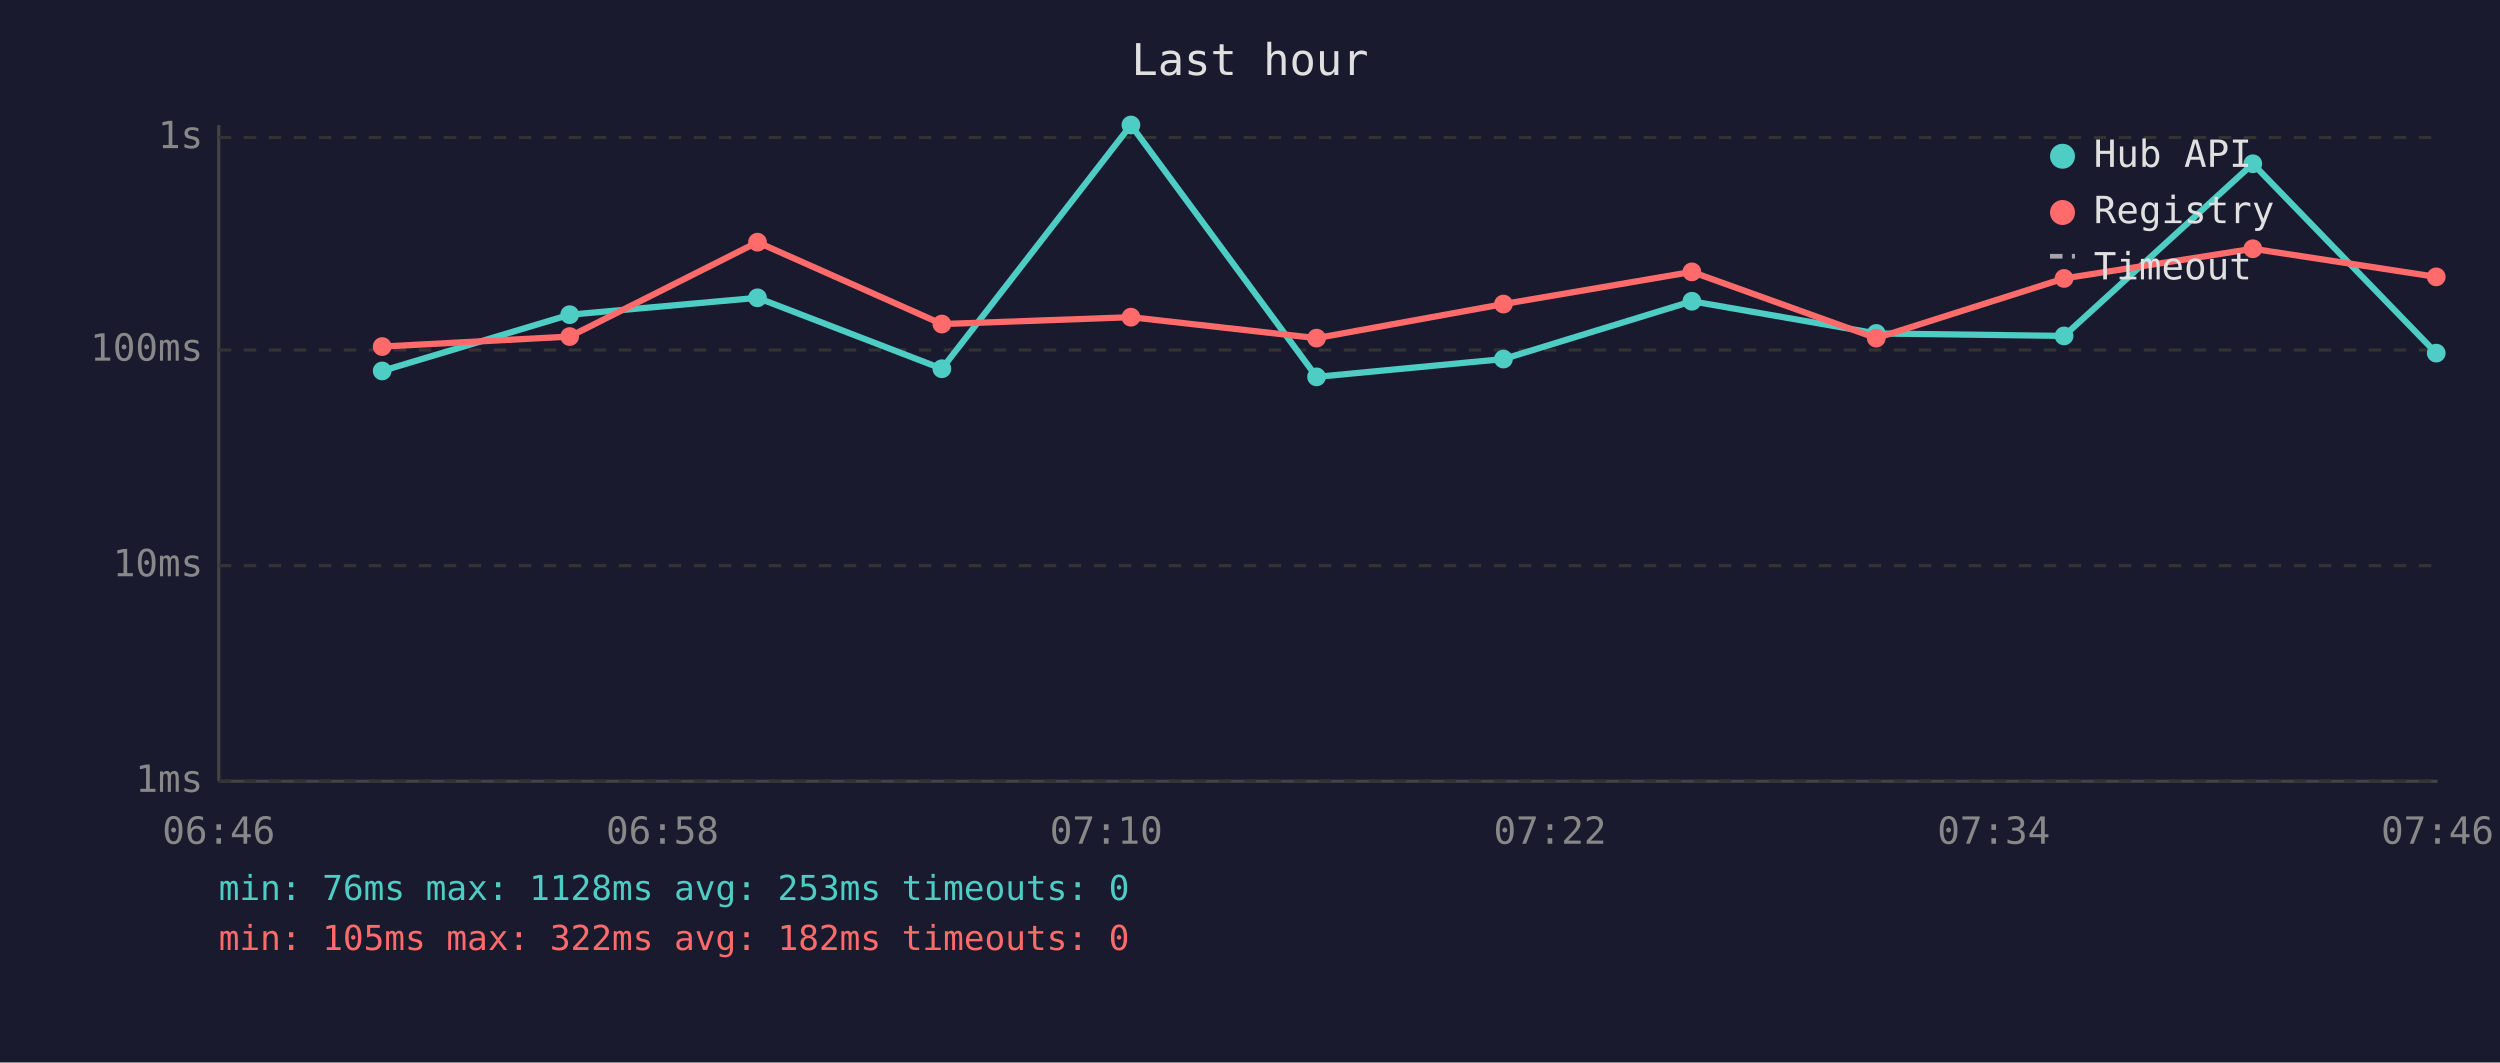
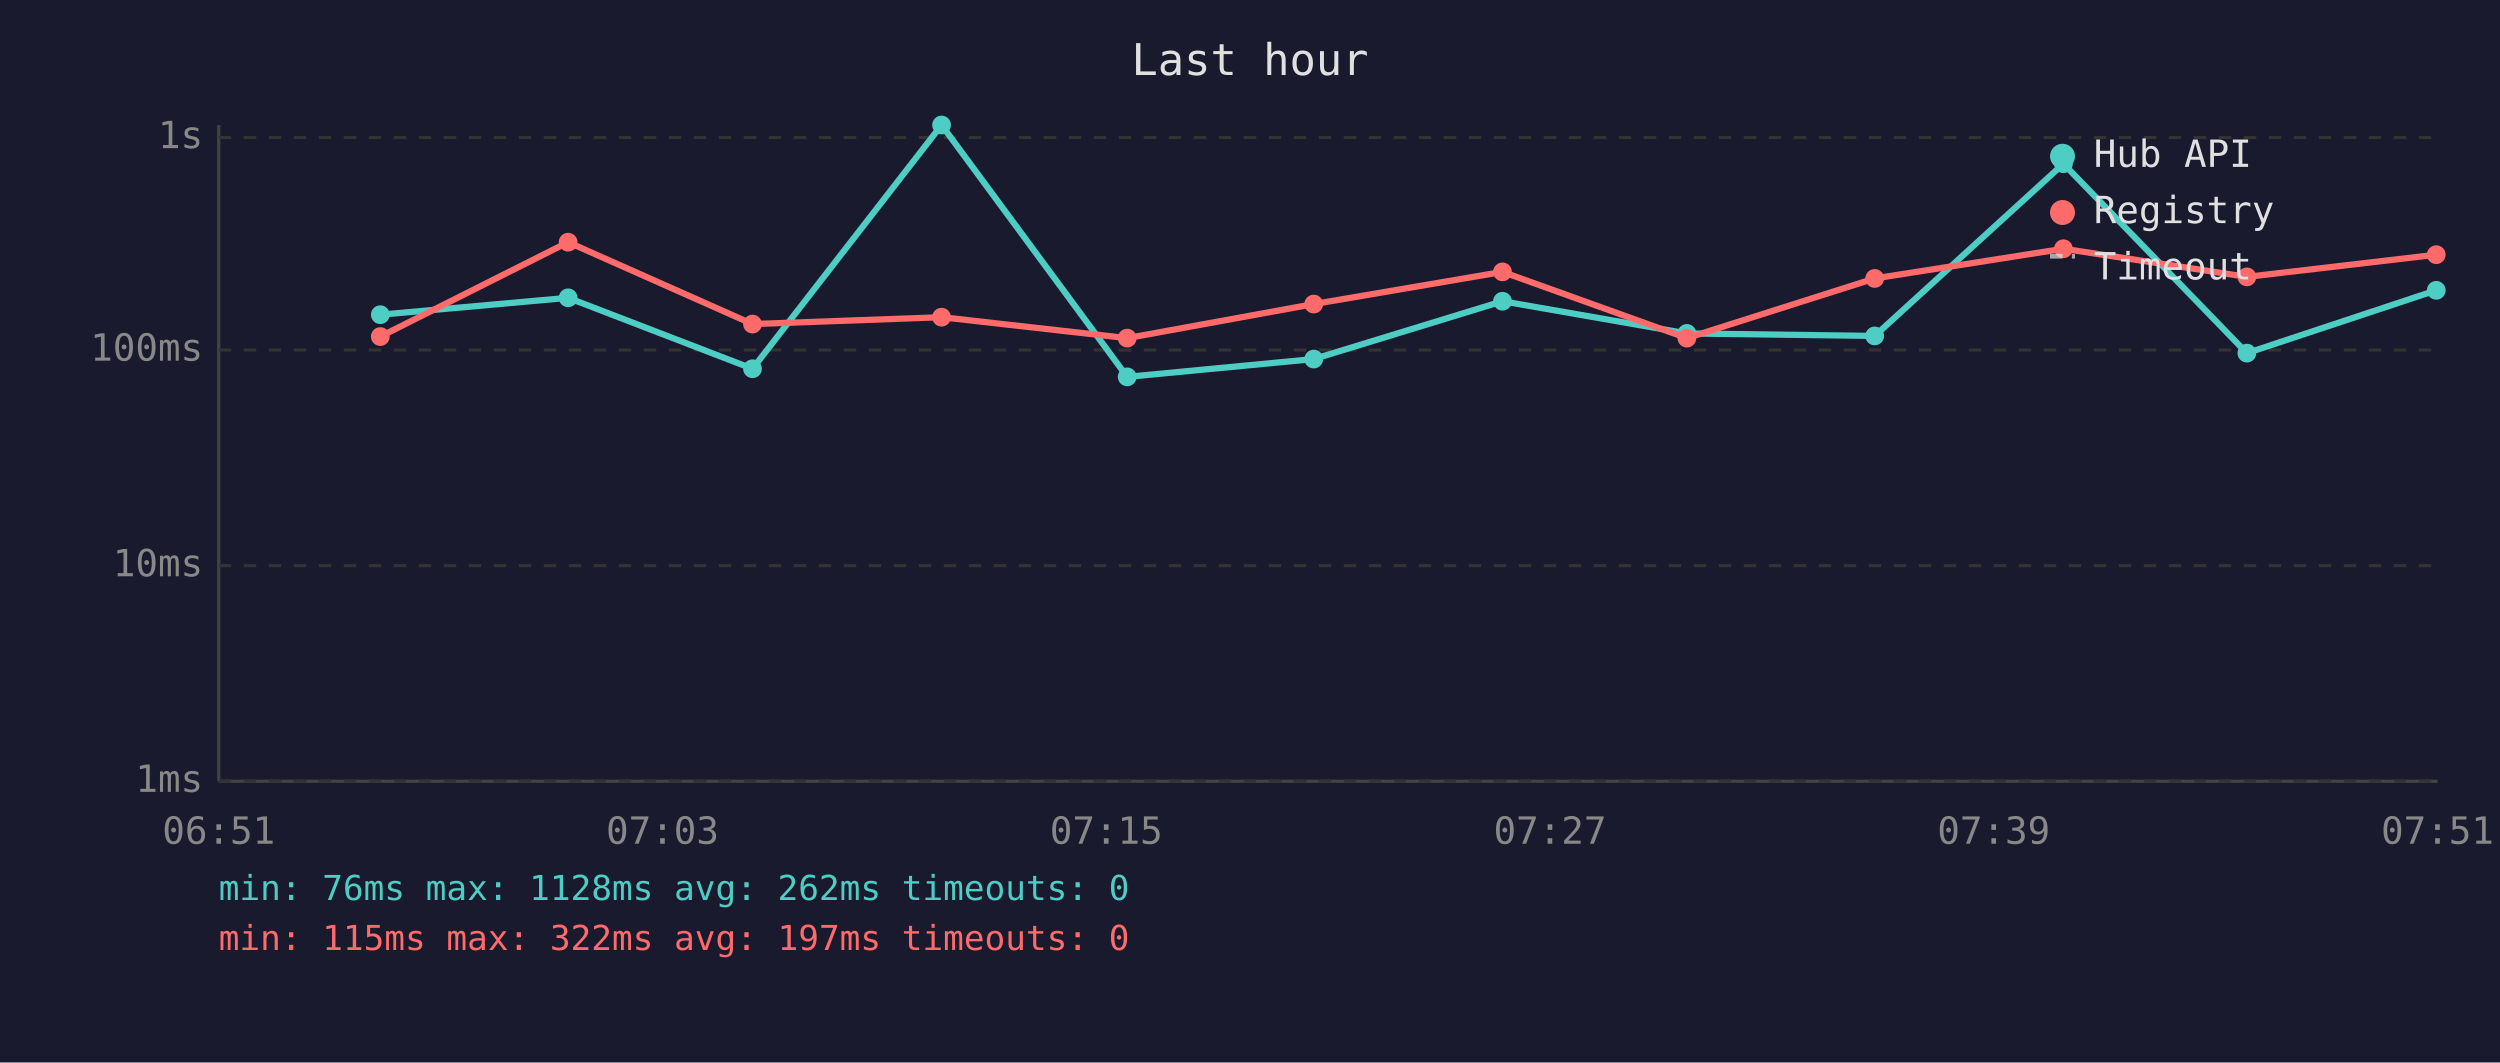
<svg xmlns="http://www.w3.org/2000/svg" viewBox="0 0 800 340" font-family="monospace" font-size="12">
  <rect width="800" height="340" fill="#1a1a2e" />
  <text x="400" y="24" fill="#e0e0e0" font-size="14" text-anchor="middle">Last hour</text>
  <line x1="70" y1="40" x2="70" y2="250" stroke="#444" stroke-width="1" />
  <line x1="70" y1="250" x2="780" y2="250" stroke="#444" stroke-width="1" />
  <line x1="70" y1="250" x2="780" y2="250" stroke="#333" stroke-width="1" stroke-dasharray="4" />
  <text x="65" y="250" fill="#888" text-anchor="end" dominant-baseline="middle">1ms</text>
  <line x1="70" y1="181" x2="780" y2="181" stroke="#333" stroke-width="1" stroke-dasharray="4" />
  <text x="65" y="181" fill="#888" text-anchor="end" dominant-baseline="middle">10ms</text>
  <line x1="70" y1="112" x2="780" y2="112" stroke="#333" stroke-width="1" stroke-dasharray="4" />
  <text x="65" y="112" fill="#888" text-anchor="end" dominant-baseline="middle">100ms</text>
  <line x1="70" y1="44" x2="780" y2="44" stroke="#333" stroke-width="1" stroke-dasharray="4" />
  <text x="65" y="44" fill="#888" text-anchor="end" dominant-baseline="middle">1s</text>
-   <text x="70" y="270" fill="#888" text-anchor="middle">06:46</text>
-   <text x="212" y="270" fill="#888" text-anchor="middle">06:58</text>
-   <text x="354" y="270" fill="#888" text-anchor="middle">07:10</text>
-   <text x="496" y="270" fill="#888" text-anchor="middle">07:22</text>
-   <text x="638" y="270" fill="#888" text-anchor="middle">07:34</text>
-   <text x="780" y="270" fill="#888" text-anchor="middle">07:46</text>
-   <polyline points="122.3,118.7 182.3,100.7 242.4,95.3 301.4,118.0 361.9,40.0 421.3,120.6 481.1,114.9 541.4,96.4 600.4,106.7 660.5,107.5 720.9,52.4 779.6,113.0" fill="none" stroke="#4ecdc4" stroke-width="2" opacity="1" />
-   <circle cx="122.3" cy="118.7" r="3" fill="#4ecdc4" />
-   <circle cx="182.3" cy="100.7" r="3" fill="#4ecdc4" />
-   <circle cx="242.4" cy="95.3" r="3" fill="#4ecdc4" />
-   <circle cx="301.4" cy="118.0" r="3" fill="#4ecdc4" />
-   <circle cx="361.9" cy="40.0" r="3" fill="#4ecdc4" />
-   <circle cx="421.3" cy="120.6" r="3" fill="#4ecdc4" />
-   <circle cx="481.1" cy="114.9" r="3" fill="#4ecdc4" />
-   <circle cx="541.4" cy="96.4" r="3" fill="#4ecdc4" />
-   <circle cx="600.4" cy="106.7" r="3" fill="#4ecdc4" />
-   <circle cx="660.5" cy="107.5" r="3" fill="#4ecdc4" />
-   <circle cx="720.9" cy="52.4" r="3" fill="#4ecdc4" />
-   <circle cx="779.6" cy="113.0" r="3" fill="#4ecdc4" />
-   <polyline points="122.3,110.9 182.3,107.7 242.4,77.5 301.4,103.7 361.9,101.5 421.3,108.2 481.1,97.3 541.4,87.0 600.4,108.2 660.5,89.1 720.9,79.6 779.6,88.6" fill="none" stroke="#ff6b6b" stroke-width="2" opacity="1" />
-   <circle cx="122.3" cy="110.9" r="3" fill="#ff6b6b" />
-   <circle cx="182.3" cy="107.7" r="3" fill="#ff6b6b" />
-   <circle cx="242.4" cy="77.5" r="3" fill="#ff6b6b" />
-   <circle cx="301.4" cy="103.7" r="3" fill="#ff6b6b" />
-   <circle cx="361.9" cy="101.5" r="3" fill="#ff6b6b" />
-   <circle cx="421.3" cy="108.2" r="3" fill="#ff6b6b" />
-   <circle cx="481.1" cy="97.3" r="3" fill="#ff6b6b" />
-   <circle cx="541.4" cy="87.0" r="3" fill="#ff6b6b" />
-   <circle cx="600.4" cy="108.2" r="3" fill="#ff6b6b" />
-   <circle cx="660.5" cy="89.1" r="3" fill="#ff6b6b" />
-   <circle cx="720.9" cy="79.6" r="3" fill="#ff6b6b" />
-   <circle cx="779.6" cy="88.6" r="3" fill="#ff6b6b" />
+   <text x="70" y="270" fill="#888" text-anchor="middle">06:51</text>
+   <text x="212" y="270" fill="#888" text-anchor="middle">07:03</text>
+   <text x="354" y="270" fill="#888" text-anchor="middle">07:15</text>
+   <text x="496" y="270" fill="#888" text-anchor="middle">07:27</text>
+   <text x="638" y="270" fill="#888" text-anchor="middle">07:39</text>
+   <text x="780" y="270" fill="#888" text-anchor="middle">07:51</text>
+   <polyline points="121.7,100.7 181.8,95.3 240.8,118.0 301.3,40.0 360.7,120.6 420.4,114.9 480.8,96.4 539.8,106.7 599.9,107.5 660.3,52.4 719.0,113.0 779.6,92.9" fill="none" stroke="#4ecdc4" stroke-width="2" opacity="1" />
+   <circle cx="121.7" cy="100.7" r="3" fill="#4ecdc4" />
+   <circle cx="181.8" cy="95.3" r="3" fill="#4ecdc4" />
+   <circle cx="240.8" cy="118.0" r="3" fill="#4ecdc4" />
+   <circle cx="301.3" cy="40.0" r="3" fill="#4ecdc4" />
+   <circle cx="360.7" cy="120.6" r="3" fill="#4ecdc4" />
+   <circle cx="420.4" cy="114.9" r="3" fill="#4ecdc4" />
+   <circle cx="480.8" cy="96.4" r="3" fill="#4ecdc4" />
+   <circle cx="539.8" cy="106.7" r="3" fill="#4ecdc4" />
+   <circle cx="599.9" cy="107.5" r="3" fill="#4ecdc4" />
+   <circle cx="660.3" cy="52.4" r="3" fill="#4ecdc4" />
+   <circle cx="719.0" cy="113.0" r="3" fill="#4ecdc4" />
+   <circle cx="779.6" cy="92.9" r="3" fill="#4ecdc4" />
+   <polyline points="121.7,107.7 181.8,77.5 240.8,103.7 301.3,101.5 360.7,108.2 420.4,97.3 480.8,87.0 539.8,108.2 599.9,89.1 660.3,79.6 719.0,88.6 779.6,81.5" fill="none" stroke="#ff6b6b" stroke-width="2" opacity="1" />
+   <circle cx="121.7" cy="107.7" r="3" fill="#ff6b6b" />
+   <circle cx="181.8" cy="77.5" r="3" fill="#ff6b6b" />
+   <circle cx="240.8" cy="103.7" r="3" fill="#ff6b6b" />
+   <circle cx="301.3" cy="101.5" r="3" fill="#ff6b6b" />
+   <circle cx="360.7" cy="108.2" r="3" fill="#ff6b6b" />
+   <circle cx="420.4" cy="97.3" r="3" fill="#ff6b6b" />
+   <circle cx="480.8" cy="87.0" r="3" fill="#ff6b6b" />
+   <circle cx="539.8" cy="108.2" r="3" fill="#ff6b6b" />
+   <circle cx="599.9" cy="89.1" r="3" fill="#ff6b6b" />
+   <circle cx="660.3" cy="79.6" r="3" fill="#ff6b6b" />
+   <circle cx="719.0" cy="88.6" r="3" fill="#ff6b6b" />
+   <circle cx="779.6" cy="81.5" r="3" fill="#ff6b6b" />
  <circle cx="660" cy="50" r="4" fill="#4ecdc4" />
  <text x="670" y="50" fill="#e0e0e0" dominant-baseline="middle">Hub API</text>
  <circle cx="660" cy="68" r="4" fill="#ff6b6b" />
  <text x="670" y="68" fill="#e0e0e0" dominant-baseline="middle">Registry</text>
  <line x1="656" y1="82" x2="664" y2="82" stroke="#e0e0e0" stroke-width="1.5" stroke-dasharray="4,3" opacity="0.7" />
  <text x="670" y="86" fill="#e0e0e0" dominant-baseline="middle">Timeout</text>
-   <text x="70" y="288" fill="#4ecdc4" font-size="11">min: 76ms  max: 1128ms  avg: 253ms  timeouts: 0</text>
-   <text x="70" y="304" fill="#ff6b6b" font-size="11">min: 105ms  max: 322ms  avg: 182ms  timeouts: 0</text>
+   <text x="70" y="288" fill="#4ecdc4" font-size="11">min: 76ms  max: 1128ms  avg: 262ms  timeouts: 0</text>
+   <text x="70" y="304" fill="#ff6b6b" font-size="11">min: 115ms  max: 322ms  avg: 197ms  timeouts: 0</text>
</svg>
